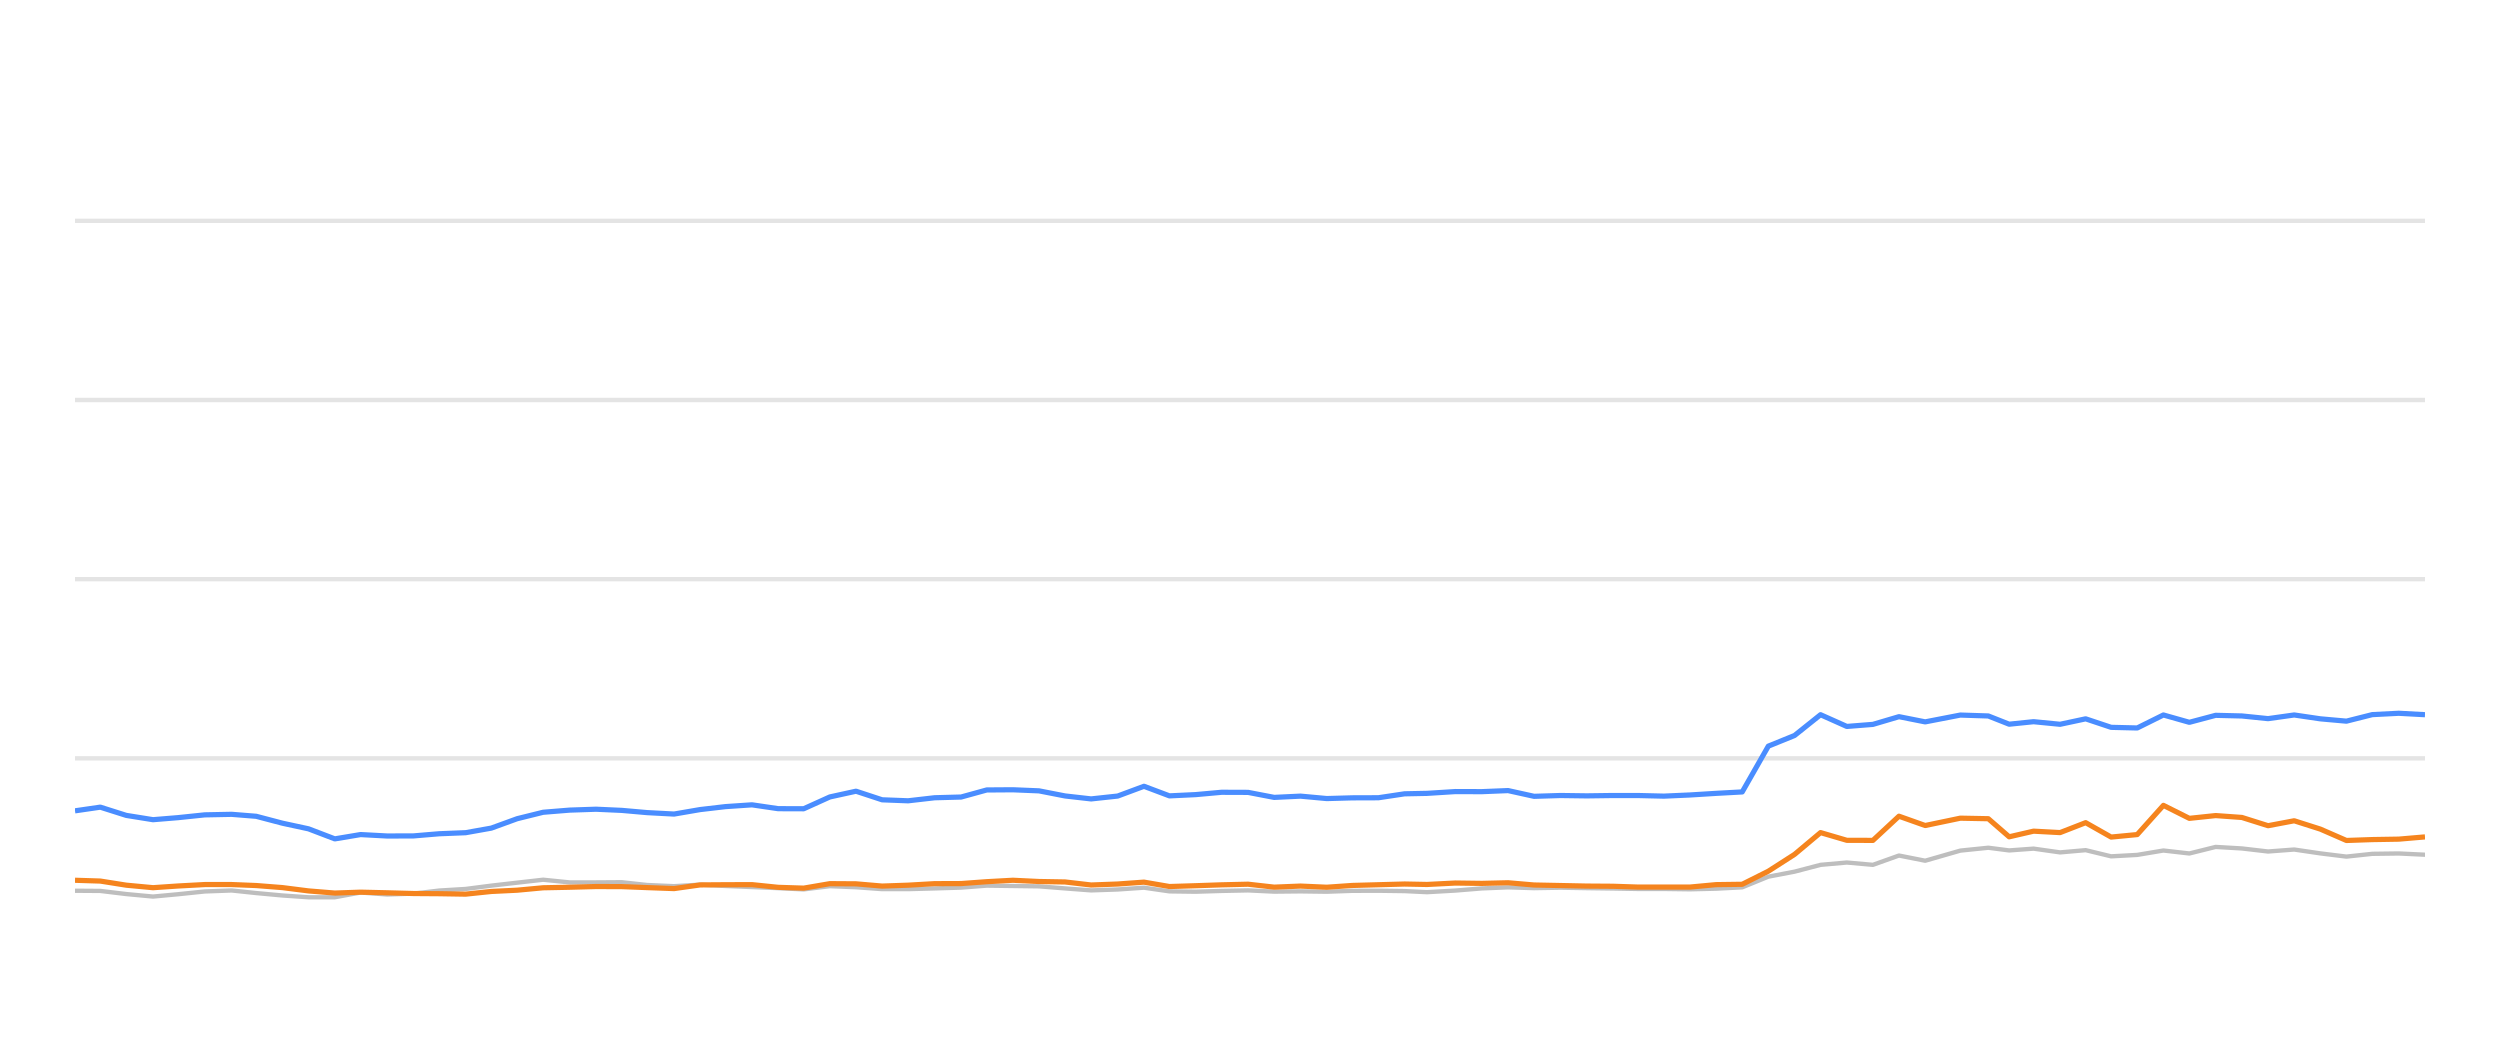
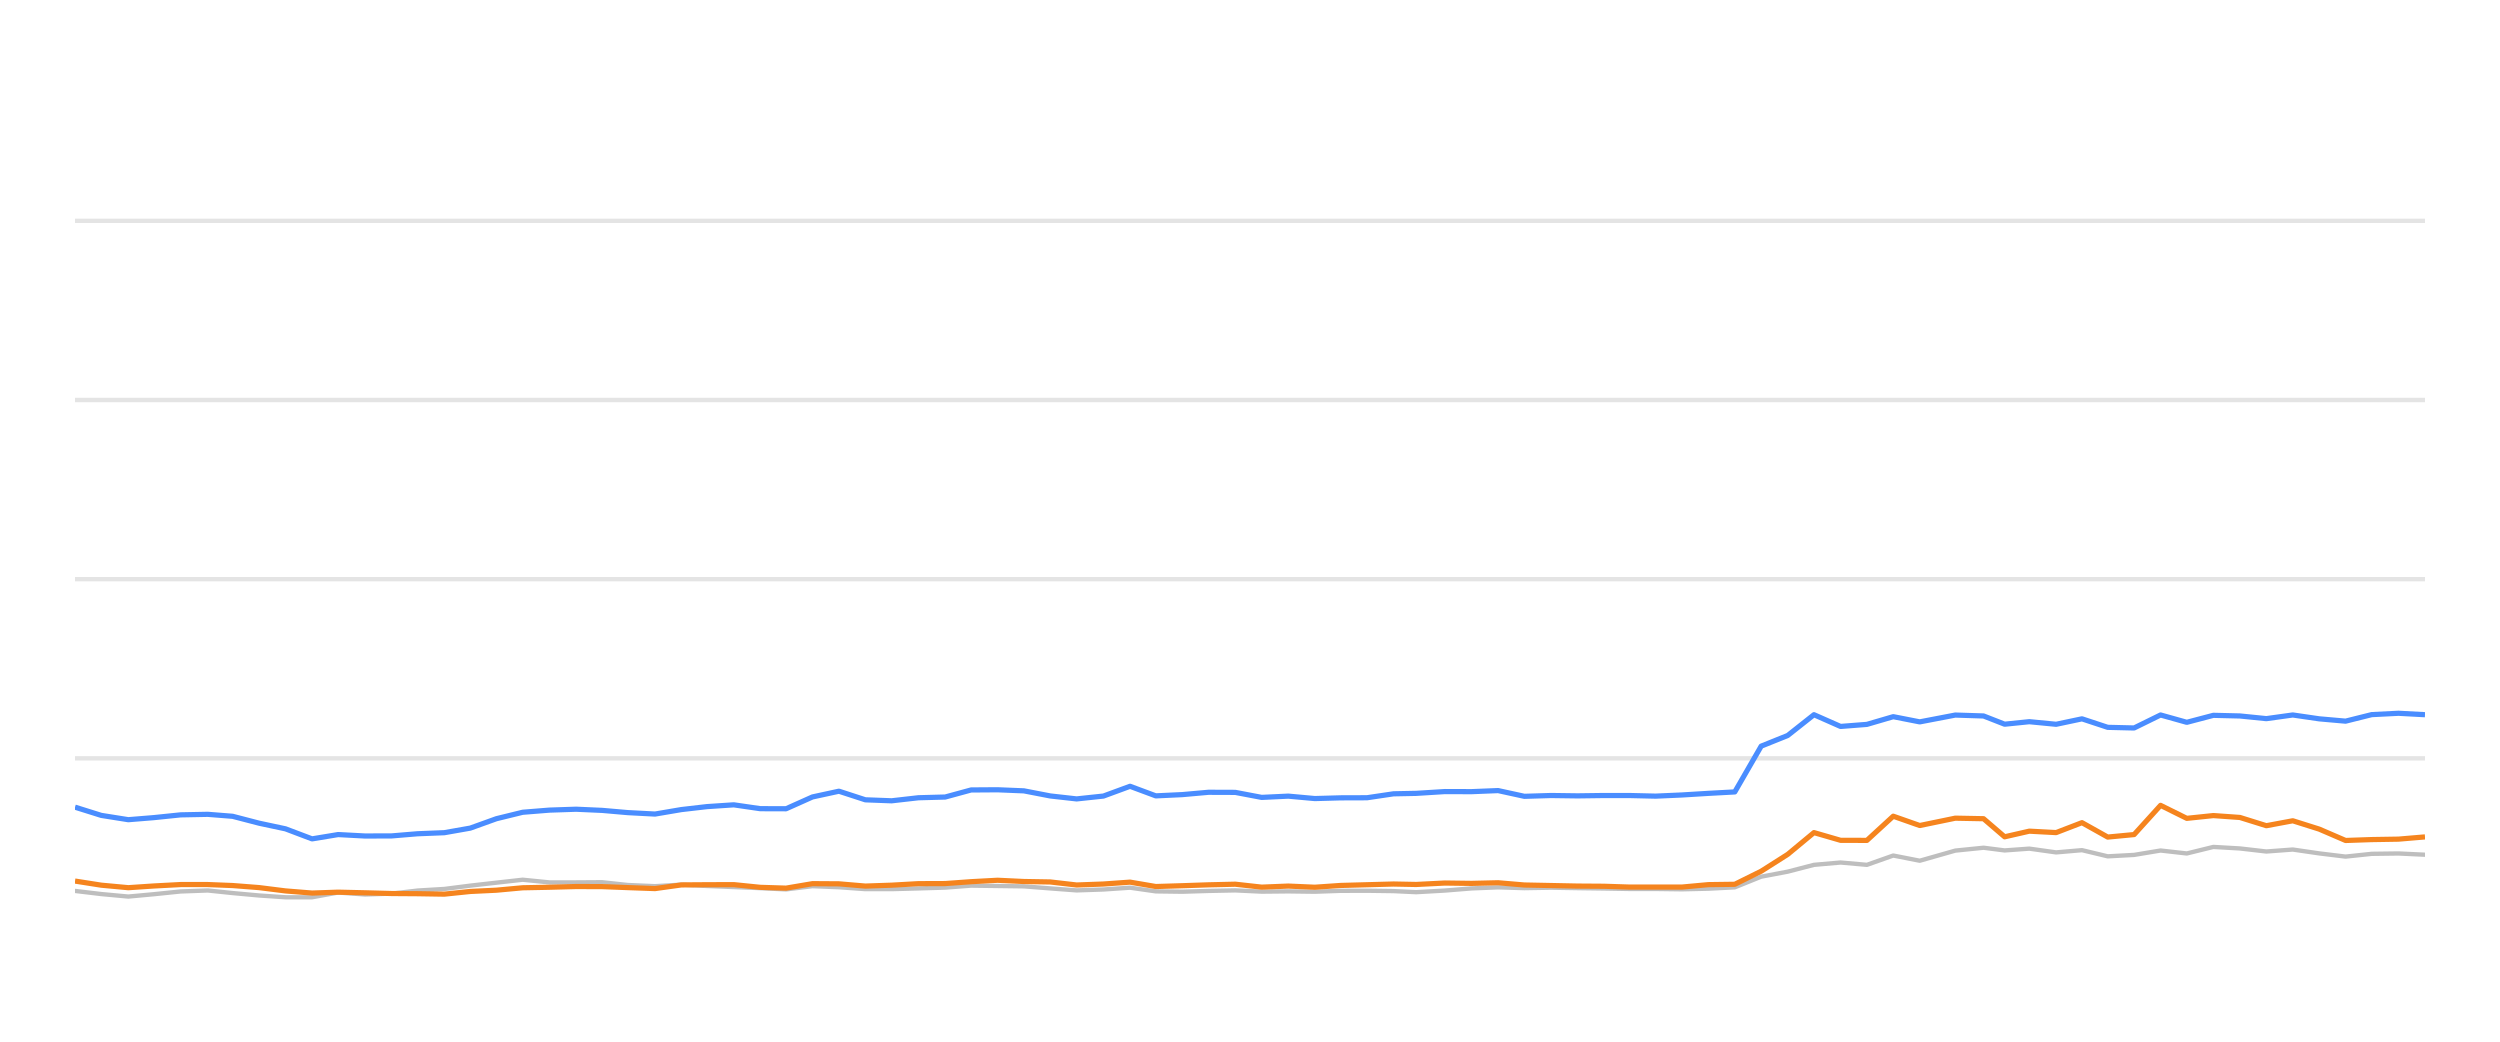
<svg xmlns="http://www.w3.org/2000/svg" width="288pt" height="120pt" viewBox="0 0 288 120" version="1.1">
  <defs>
    <style type="text/css">*{stroke-linejoin: round; stroke-linecap: butt}</style>
  </defs>
  <g id="figure_1">
    <g id="patch_1">
      <path d="M 0 120  L 288 120  L 288 0  L 0 0  L 0 120  z " style="fill: none; opacity: 0" />
    </g>
    <g id="axes_1">
      <g id="patch_2">
        <path d="M 8.64 108  L 279.36 108  L 279.36 4.8  L 8.64 4.8  L 8.64 108  z " style="fill: none" />
      </g>
      <g id="matplotlib.axis_1" />
      <g id="matplotlib.axis_2" />
      <g id="line2d_1">
-         <path d="M 8.64 87.36  L 279.36 87.36  " clip-path="url(#p5bfd6445bc)" style="fill: none; stroke: #b2b2b2; stroke-opacity: 0.35; stroke-width: 0.5; stroke-linecap: square" />
+         <path d="M 8.64 87.36  L 279.36 87.36  " clip-path="url(#pd88e13c5c7)" style="fill: none; stroke: #b2b2b2; stroke-opacity: 0.35; stroke-width: 0.5; stroke-linecap: square" />
      </g>
      <g id="line2d_2">
-         <path d="M 8.64 66.72  L 279.36 66.72  " clip-path="url(#p5bfd6445bc)" style="fill: none; stroke: #b2b2b2; stroke-opacity: 0.35; stroke-width: 0.5; stroke-linecap: square" />
+         <path d="M 8.64 66.72  L 279.36 66.72  " clip-path="url(#pd88e13c5c7)" style="fill: none; stroke: #b2b2b2; stroke-opacity: 0.35; stroke-width: 0.5; stroke-linecap: square" />
      </g>
      <g id="line2d_3">
-         <path d="M 8.64 46.08  L 279.36 46.08  " clip-path="url(#p5bfd6445bc)" style="fill: none; stroke: #b2b2b2; stroke-opacity: 0.35; stroke-width: 0.5; stroke-linecap: square" />
+         <path d="M 8.64 46.08  L 279.36 46.08  " clip-path="url(#pd88e13c5c7)" style="fill: none; stroke: #b2b2b2; stroke-opacity: 0.35; stroke-width: 0.5; stroke-linecap: square" />
      </g>
      <g id="line2d_4">
-         <path d="M 8.64 25.44  L 279.36 25.44  " clip-path="url(#p5bfd6445bc)" style="fill: none; stroke: #b2b2b2; stroke-opacity: 0.35; stroke-width: 0.5; stroke-linecap: square" />
+         <path d="M 8.64 25.44  L 279.36 25.44  " clip-path="url(#pd88e13c5c7)" style="fill: none; stroke: #b2b2b2; stroke-opacity: 0.35; stroke-width: 0.5; stroke-linecap: square" />
      </g>
      <g id="line2d_5">
-         <path d="M 8.64 102.613  L 11.553 102.634  L 14.548 102.995  L 17.628 103.284  L 20.517 103.015  L 23.589 102.696  L 26.686 102.582  L 29.515 102.881  L 32.535 103.16  L 35.543 103.366  L 38.568 103.366  L 41.54 102.819  L 44.607 103.046  L 47.638 102.943  L 50.588 102.592  L 53.641 102.407  L 56.598 102.025  L 59.574 101.684  L 62.571 101.344  L 65.624 101.653  L 68.662 101.653  L 71.626 101.633  L 74.553 101.952  L 77.654 102.087  L 80.656 101.911  L 83.576 102.066  L 86.63 102.19  L 89.646 102.314  L 92.586 102.458  L 95.596 102.087  L 98.612 102.21  L 101.622 102.427  L 104.616 102.427  L 107.671 102.345  L 110.721 102.252  L 113.675 102.025  L 116.686 102.066  L 119.691 102.107  L 122.698 102.345  L 125.7 102.572  L 128.758 102.468  L 131.785 102.262  L 134.722 102.685  L 137.739 102.726  L 140.727 102.634  L 143.778 102.572  L 146.786 102.716  L 149.82 102.685  L 152.843 102.726  L 155.791 102.623  L 158.79 102.613  L 161.809 102.654  L 164.392 102.778  L 167.662 102.592  L 170.704 102.345  L 173.729 102.221  L 176.723 102.314  L 179.771 102.262  L 182.788 102.314  L 185.794 102.355  L 188.661 102.407  L 191.684 102.407  L 194.689 102.448  L 197.691 102.376  L 200.704 102.221  L 203.712 100.993  L 206.733 100.415  L 209.727 99.63  L 212.754 99.362  L 215.76 99.63  L 218.761 98.557  L 221.781 99.156  L 225.831 97.99  L 229.054 97.659  L 231.455 97.969  L 234.268 97.763  L 237.323 98.196  L 240.268 97.938  L 243.203 98.65  L 246.21 98.485  L 249.225 97.979  L 252.213 98.32  L 255.242 97.566  L 258.268 97.742  L 261.279 98.093  L 264.292 97.866  L 267.303 98.31  L 270.308 98.681  L 273.289 98.361  L 276.34 98.32  L 279.36 98.464  " clip-path="url(#p5bfd6445bc)" style="fill: none; stroke: #bebebe; stroke-width: 0.5; stroke-linecap: round" />
+         <path d="M 8.64 102.634  L 11.667 102.995  L 14.781 103.284  L 17.701 103.015  L 20.806 102.696  L 23.937 102.582  L 26.797 102.881  L 29.85 103.16  L 32.891 103.366  L 35.948 103.366  L 38.953 102.819  L 42.053 103.046  L 45.117 102.943  L 48.1 102.592  L 51.186 102.407  L 54.175 102.025  L 57.183 101.684  L 60.212 101.344  L 63.299 101.653  L 66.37 101.653  L 69.366 101.633  L 72.325 101.952  L 75.459 102.087  L 78.494 101.911  L 81.447 102.066  L 84.534 102.19  L 87.582 102.314  L 90.554 102.458  L 93.597 102.087  L 96.646 102.21  L 99.688 102.427  L 102.715 102.427  L 105.803 102.345  L 108.886 102.252  L 111.872 102.025  L 114.917 102.066  L 117.954 102.107  L 120.994 102.345  L 124.028 102.572  L 127.12 102.468  L 130.18 102.262  L 133.148 102.685  L 136.198 102.726  L 139.219 102.634  L 142.303 102.572  L 145.344 102.716  L 148.411 102.685  L 151.467 102.726  L 154.446 102.623  L 157.478 102.613  L 160.53 102.654  L 163.141 102.778  L 166.446 102.592  L 169.522 102.345  L 172.58 102.221  L 175.607 102.314  L 178.688 102.262  L 181.737 102.314  L 184.776 102.355  L 187.674 102.407  L 190.731 102.407  L 193.768 102.448  L 196.802 102.376  L 199.848 102.221  L 202.889 100.993  L 205.943 100.415  L 208.969 99.63  L 212.03 99.362  L 215.068 99.63  L 218.102 98.557  L 221.155 99.156  L 225.248 97.99  L 228.507 97.659  L 230.934 97.969  L 233.778 97.763  L 236.866 98.196  L 239.843 97.938  L 242.81 98.65  L 245.85 98.485  L 248.897 97.979  L 251.918 98.32  L 254.979 97.566  L 258.038 97.742  L 261.082 98.093  L 264.128 97.866  L 267.171 98.31  L 270.21 98.681  L 273.223 98.361  L 276.307 98.32  L 279.36 98.464  " clip-path="url(#pd88e13c5c7)" style="fill: none; stroke: #bebebe; stroke-width: 0.5; stroke-linecap: round" />
      </g>
      <g id="line2d_6">
-         <path d="M 8.64 93.408  L 11.553 92.984  L 14.548 93.934  L 17.628 94.429  L 20.517 94.192  L 23.589 93.872  L 26.686 93.81  L 29.515 94.037  L 32.535 94.832  L 35.543 95.482  L 38.568 96.638  L 41.54 96.142  L 44.607 96.307  L 47.638 96.297  L 50.588 96.049  L 53.641 95.926  L 56.598 95.399  L 59.574 94.316  L 62.571 93.573  L 65.624 93.325  L 68.662 93.222  L 71.626 93.356  L 74.553 93.614  L 77.654 93.779  L 80.656 93.263  L 83.576 92.922  L 86.63 92.716  L 89.646 93.16  L 92.586 93.17  L 95.596 91.808  L 98.612 91.147  L 101.622 92.138  L 104.616 92.252  L 107.671 91.901  L 110.721 91.818  L 113.675 91.003  L 116.686 90.982  L 119.691 91.106  L 122.698 91.694  L 125.7 92.035  L 128.758 91.705  L 131.785 90.58  L 134.722 91.684  L 137.739 91.54  L 140.727 91.271  L 143.778 91.282  L 146.786 91.86  L 149.82 91.715  L 152.843 91.994  L 155.791 91.911  L 158.79 91.901  L 161.809 91.447  L 164.392 91.395  L 167.662 91.189  L 170.704 91.199  L 173.729 91.075  L 176.723 91.736  L 179.771 91.643  L 182.788 91.684  L 185.794 91.643  L 188.661 91.643  L 191.684 91.715  L 194.689 91.581  L 197.691 91.395  L 200.704 91.23  L 203.712 85.956  L 206.733 84.728  L 209.727 82.334  L 212.754 83.686  L 215.76 83.449  L 218.761 82.561  L 221.781 83.16  L 225.831 82.375  L 229.054 82.479  L 231.455 83.428  L 234.268 83.139  L 237.323 83.438  L 240.268 82.809  L 243.203 83.789  L 246.21 83.862  L 249.225 82.365  L 252.213 83.211  L 255.242 82.406  L 258.268 82.479  L 261.279 82.788  L 264.292 82.365  L 267.303 82.809  L 270.308 83.077  L 273.289 82.324  L 276.34 82.169  L 279.36 82.334  " clip-path="url(#p5bfd6445bc)" style="fill: none; stroke: #4a8dff; stroke-width: 0.6" />
+         <path d="M 8.64 92.984  L 11.667 93.934  L 14.781 94.429  L 17.701 94.192  L 20.806 93.872  L 23.937 93.81  L 26.797 94.037  L 29.85 94.832  L 32.891 95.482  L 35.948 96.638  L 38.953 96.142  L 42.053 96.307  L 45.117 96.297  L 48.1 96.049  L 51.186 95.926  L 54.175 95.399  L 57.183 94.316  L 60.212 93.573  L 63.299 93.325  L 66.37 93.222  L 69.366 93.356  L 72.325 93.614  L 75.459 93.779  L 78.494 93.263  L 81.447 92.922  L 84.534 92.716  L 87.582 93.16  L 90.554 93.17  L 93.597 91.808  L 96.646 91.147  L 99.688 92.138  L 102.715 92.252  L 105.803 91.901  L 108.886 91.818  L 111.872 91.003  L 114.917 90.982  L 117.954 91.106  L 120.994 91.694  L 124.028 92.035  L 127.12 91.705  L 130.18 90.58  L 133.148 91.684  L 136.198 91.54  L 139.219 91.271  L 142.303 91.282  L 145.344 91.86  L 148.411 91.715  L 151.467 91.994  L 154.446 91.911  L 157.478 91.901  L 160.53 91.447  L 163.141 91.395  L 166.446 91.189  L 169.522 91.199  L 172.58 91.075  L 175.607 91.736  L 178.688 91.643  L 181.737 91.684  L 184.776 91.643  L 187.674 91.643  L 190.731 91.715  L 193.768 91.581  L 196.802 91.395  L 199.848 91.23  L 202.889 85.956  L 205.943 84.728  L 208.969 82.334  L 212.03 83.686  L 215.068 83.449  L 218.102 82.561  L 221.155 83.16  L 225.248 82.375  L 228.507 82.479  L 230.934 83.428  L 233.778 83.139  L 236.866 83.438  L 239.843 82.809  L 242.81 83.789  L 245.85 83.862  L 248.897 82.365  L 251.918 83.211  L 254.979 82.406  L 258.038 82.479  L 261.082 82.788  L 264.128 82.365  L 267.171 82.809  L 270.21 83.077  L 273.223 82.324  L 276.307 82.169  L 279.36 82.334  " clip-path="url(#pd88e13c5c7)" style="fill: none; stroke: #4a8dff; stroke-width: 0.6" />
      </g>
      <g id="line2d_7">
-         <path d="M 8.64 101.406  L 11.553 101.498  L 14.548 101.973  L 17.628 102.262  L 20.517 102.066  L 23.589 101.901  L 26.686 101.901  L 29.515 102.014  L 32.535 102.252  L 35.543 102.634  L 38.568 102.881  L 41.54 102.778  L 44.607 102.85  L 47.638 102.933  L 50.588 102.954  L 53.641 103.005  L 56.598 102.696  L 59.574 102.551  L 62.571 102.272  L 65.624 102.21  L 68.662 102.128  L 71.626 102.138  L 74.553 102.252  L 77.654 102.365  L 80.656 101.942  L 83.576 101.922  L 86.63 101.911  L 89.646 102.221  L 92.586 102.314  L 95.596 101.798  L 98.612 101.818  L 101.622 102.076  L 104.616 101.973  L 107.671 101.798  L 110.721 101.787  L 113.675 101.571  L 116.686 101.406  L 119.691 101.55  L 122.698 101.602  L 125.7 101.952  L 128.758 101.839  L 131.785 101.622  L 134.722 102.128  L 137.739 102.035  L 140.727 101.932  L 143.778 101.86  L 146.786 102.2  L 149.82 102.076  L 152.843 102.21  L 155.791 102.004  L 158.79 101.922  L 161.809 101.839  L 164.392 101.891  L 167.662 101.725  L 170.704 101.767  L 173.729 101.694  L 176.723 101.952  L 179.771 102.014  L 182.788 102.076  L 185.794 102.097  L 188.661 102.19  L 191.684 102.19  L 194.689 102.19  L 197.691 101.911  L 200.704 101.87  L 203.712 100.363  L 206.733 98.423  L 209.727 95.915  L 212.754 96.803  L 215.76 96.813  L 218.761 94.027  L 221.781 95.1  L 225.831 94.254  L 229.054 94.316  L 231.455 96.4  L 234.268 95.75  L 237.323 95.915  L 240.268 94.77  L 243.203 96.431  L 246.21 96.142  L 249.225 92.778  L 252.213 94.274  L 255.242 93.954  L 258.268 94.171  L 261.279 95.121  L 264.292 94.553  L 267.303 95.513  L 270.308 96.823  L 273.289 96.72  L 276.34 96.669  L 279.36 96.411  " clip-path="url(#p5bfd6445bc)" style="fill: none; stroke: #f5841e; stroke-width: 0.6" />
+         <path d="M 8.64 101.498  L 11.667 101.973  L 14.781 102.262  L 17.701 102.066  L 20.806 101.901  L 23.937 101.901  L 26.797 102.014  L 29.85 102.252  L 32.891 102.634  L 35.948 102.881  L 38.953 102.778  L 42.053 102.85  L 45.117 102.933  L 48.1 102.954  L 51.186 103.005  L 54.175 102.696  L 57.183 102.551  L 60.212 102.272  L 63.299 102.21  L 66.37 102.128  L 69.366 102.138  L 72.325 102.252  L 75.459 102.365  L 78.494 101.942  L 81.447 101.922  L 84.534 101.911  L 87.582 102.221  L 90.554 102.314  L 93.597 101.798  L 96.646 101.818  L 99.688 102.076  L 102.715 101.973  L 105.803 101.798  L 108.886 101.787  L 111.872 101.571  L 114.917 101.406  L 117.954 101.55  L 120.994 101.602  L 124.028 101.952  L 127.12 101.839  L 130.18 101.622  L 133.148 102.128  L 136.198 102.035  L 139.219 101.932  L 142.303 101.86  L 145.344 102.2  L 148.411 102.076  L 151.467 102.21  L 154.446 102.004  L 157.478 101.922  L 160.53 101.839  L 163.141 101.891  L 166.446 101.725  L 169.522 101.767  L 172.58 101.694  L 175.607 101.952  L 178.688 102.014  L 181.737 102.076  L 184.776 102.097  L 187.674 102.19  L 190.731 102.19  L 193.768 102.19  L 196.802 101.911  L 199.848 101.87  L 202.889 100.363  L 205.943 98.423  L 208.969 95.915  L 212.03 96.803  L 215.068 96.813  L 218.102 94.027  L 221.155 95.1  L 225.248 94.254  L 228.507 94.316  L 230.934 96.4  L 233.778 95.75  L 236.866 95.915  L 239.843 94.77  L 242.81 96.431  L 245.85 96.142  L 248.897 92.778  L 251.918 94.274  L 254.979 93.954  L 258.038 94.171  L 261.082 95.121  L 264.128 94.553  L 267.171 95.513  L 270.21 96.823  L 273.223 96.72  L 276.307 96.669  L 279.36 96.411  " clip-path="url(#pd88e13c5c7)" style="fill: none; stroke: #f5841e; stroke-width: 0.6" />
      </g>
    </g>
  </g>
  <defs>
-     <clipPath id="p5bfd6445bc">
+     <clipPath id="pd88e13c5c7">
      <rect x="8.64" y="4.8" width="270.72" height="103.2" />
    </clipPath>
  </defs>
</svg>
